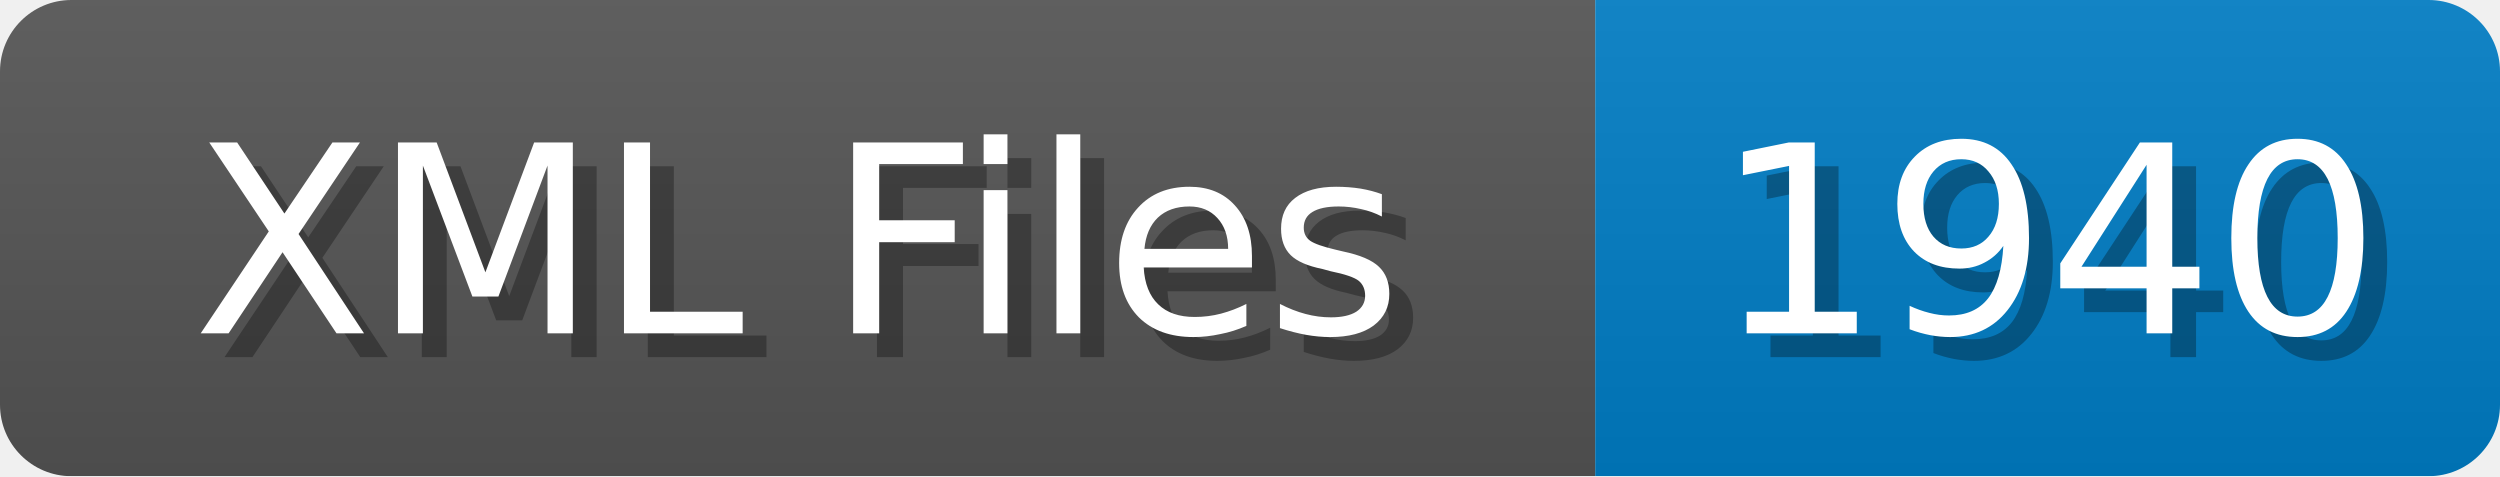
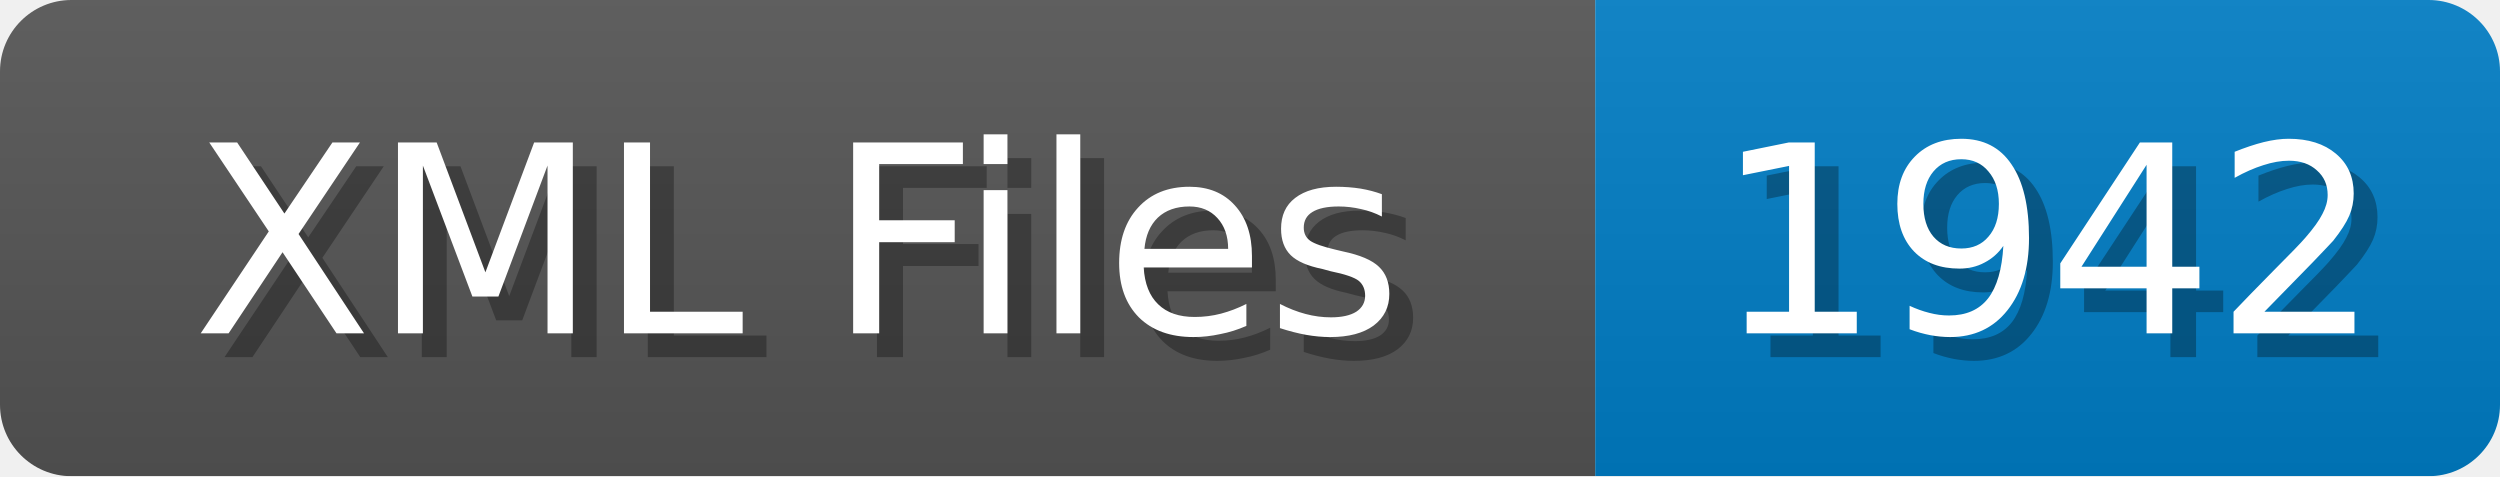
<svg xmlns="http://www.w3.org/2000/svg" width="105" height="20">
  <linearGradient id="b" x2="0" y2="100%">
    <stop offset="0" stop-color="#bbb" stop-opacity=".1" />
    <stop offset="1" stop-opacity=".1" />
  </linearGradient>
  <mask id="anybadge_1">
    <rect width="105" height="20" rx="3" fill="#fff" />
  </mask>
  <g mask="url(#anybadge_1)">
    <path fill="#555" d="M0 0h67v20H0z" />
    <path fill="#007ec6" d="M67 0h38v20H67z" />
    <path fill="url(#b)" d="M0 0h105v20H0z" />
  </g>
  <g fill="#fff" text-anchor="middle" font-family="DejaVu Sans,Verdana,Geneva,sans-serif" font-size="11">
    <text x="34.5" y="15" fill="#010101" fill-opacity=".3">XML Files</text>
    <text x="33.5" y="14">XML Files</text>
  </g>
  <g fill="#fff" text-anchor="middle" font-family="DejaVu Sans,Verdana,Geneva,sans-serif" font-size="11">
-     <text x="87.0" y="15" fill="#010101" fill-opacity=".3">1940</text>
-     <text x="86.0" y="14">1940</text>
+     <text x="87.0" y="15" fill="#010101" fill-opacity=".3">1942</text>
+     <text x="86.0" y="14">1942</text>
  </g>
</svg>
